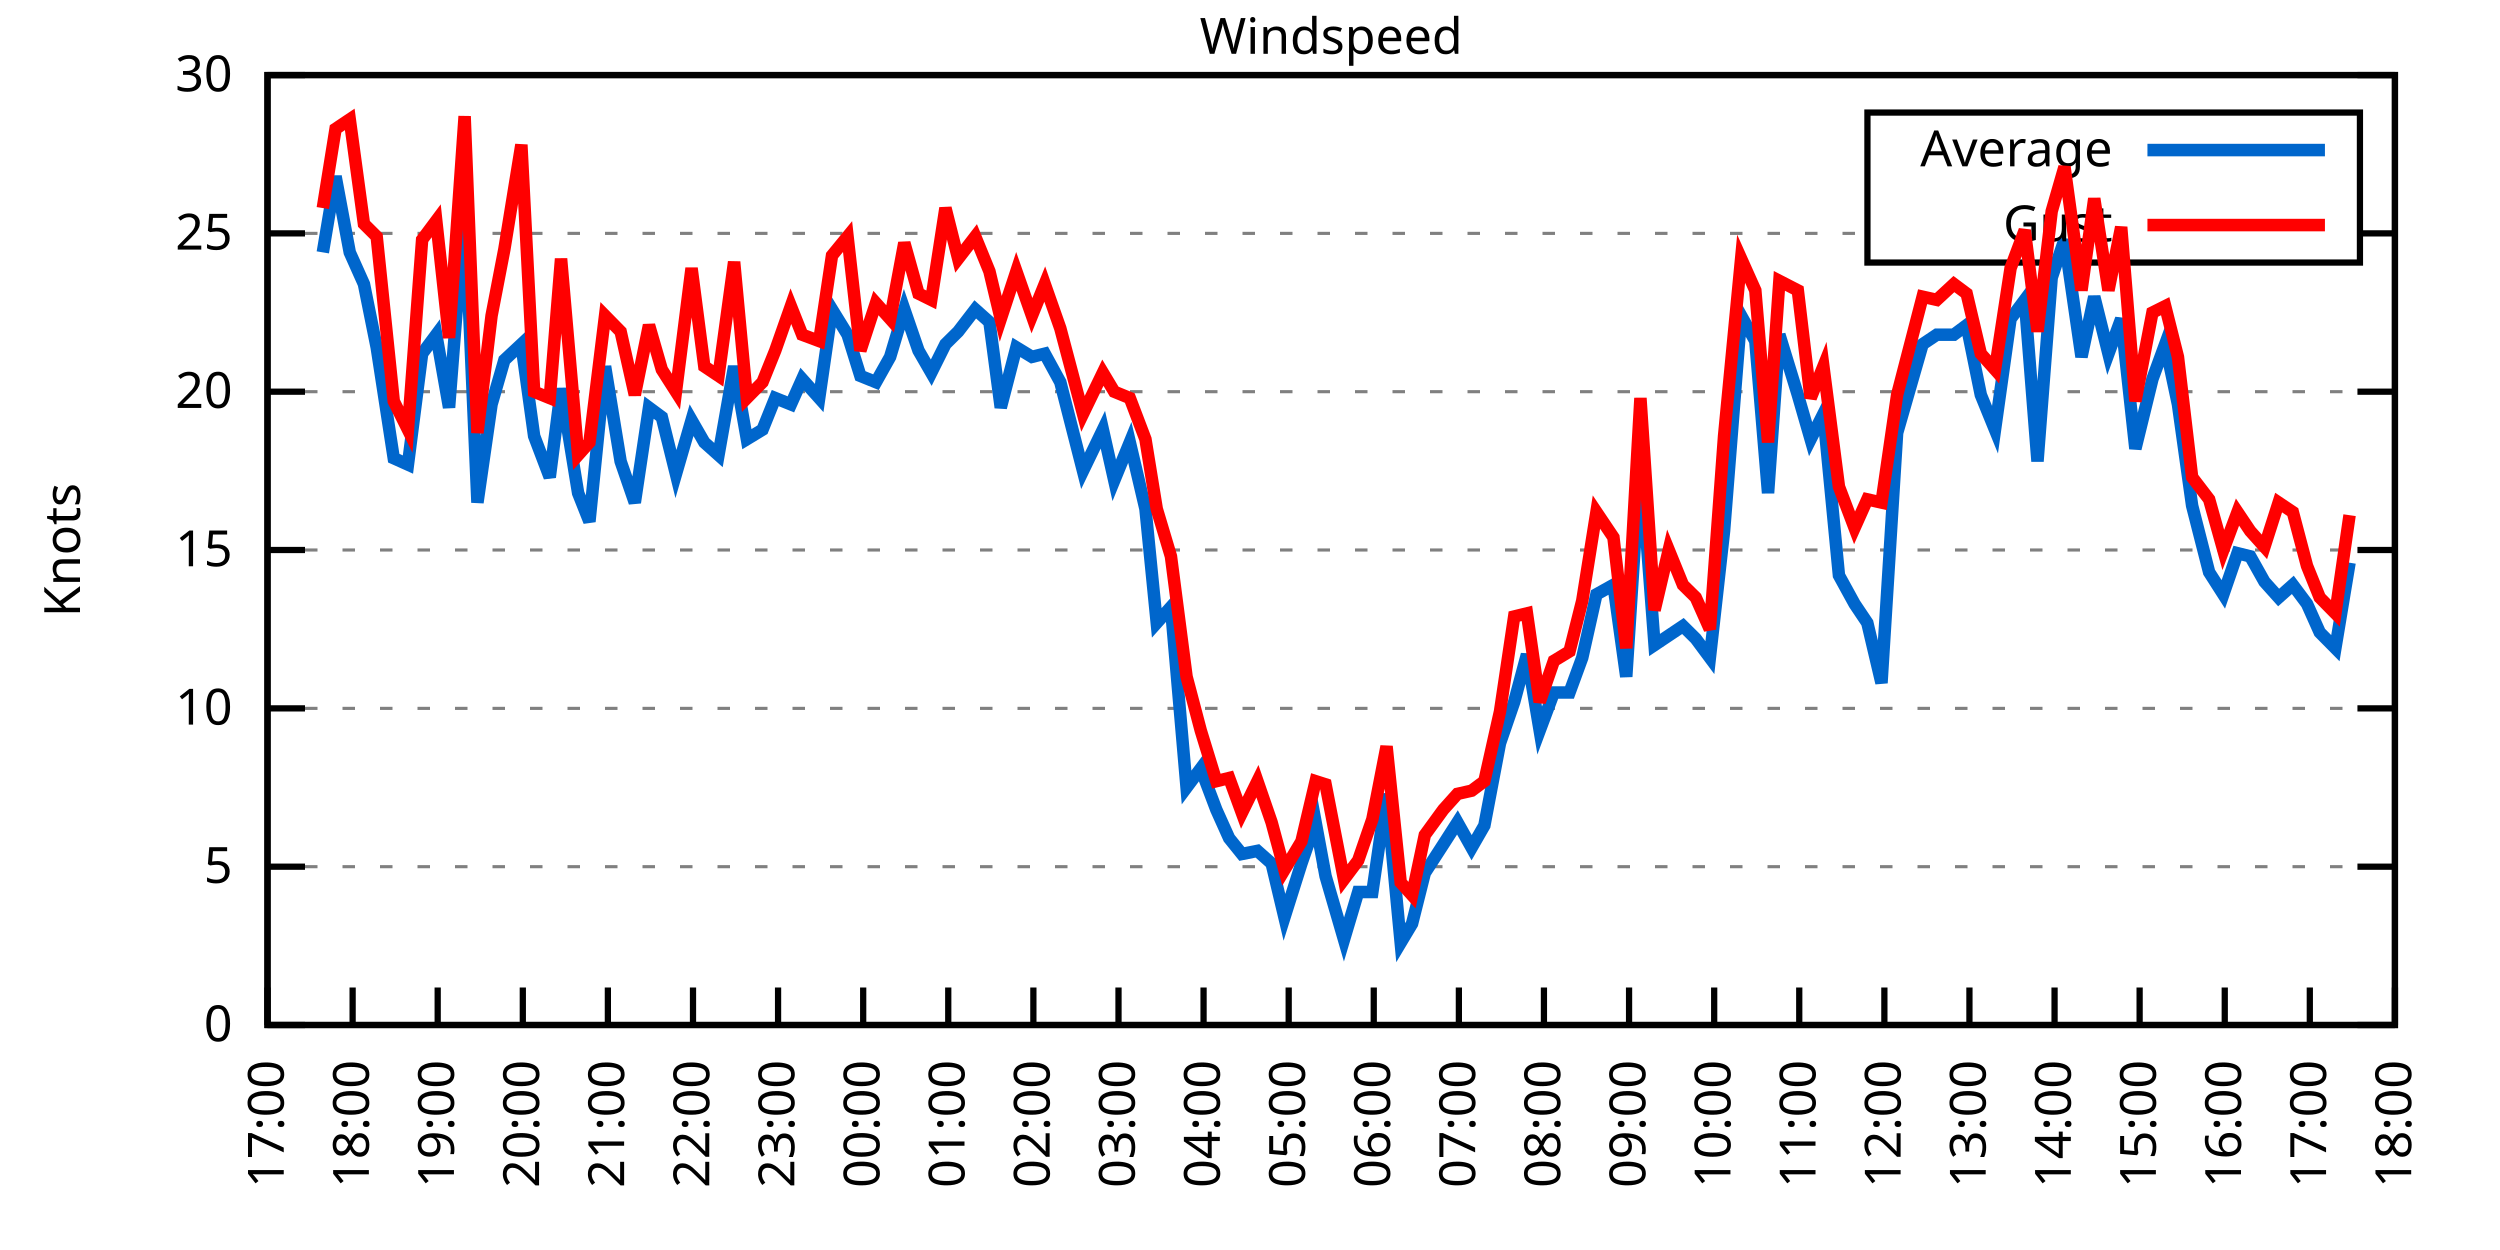
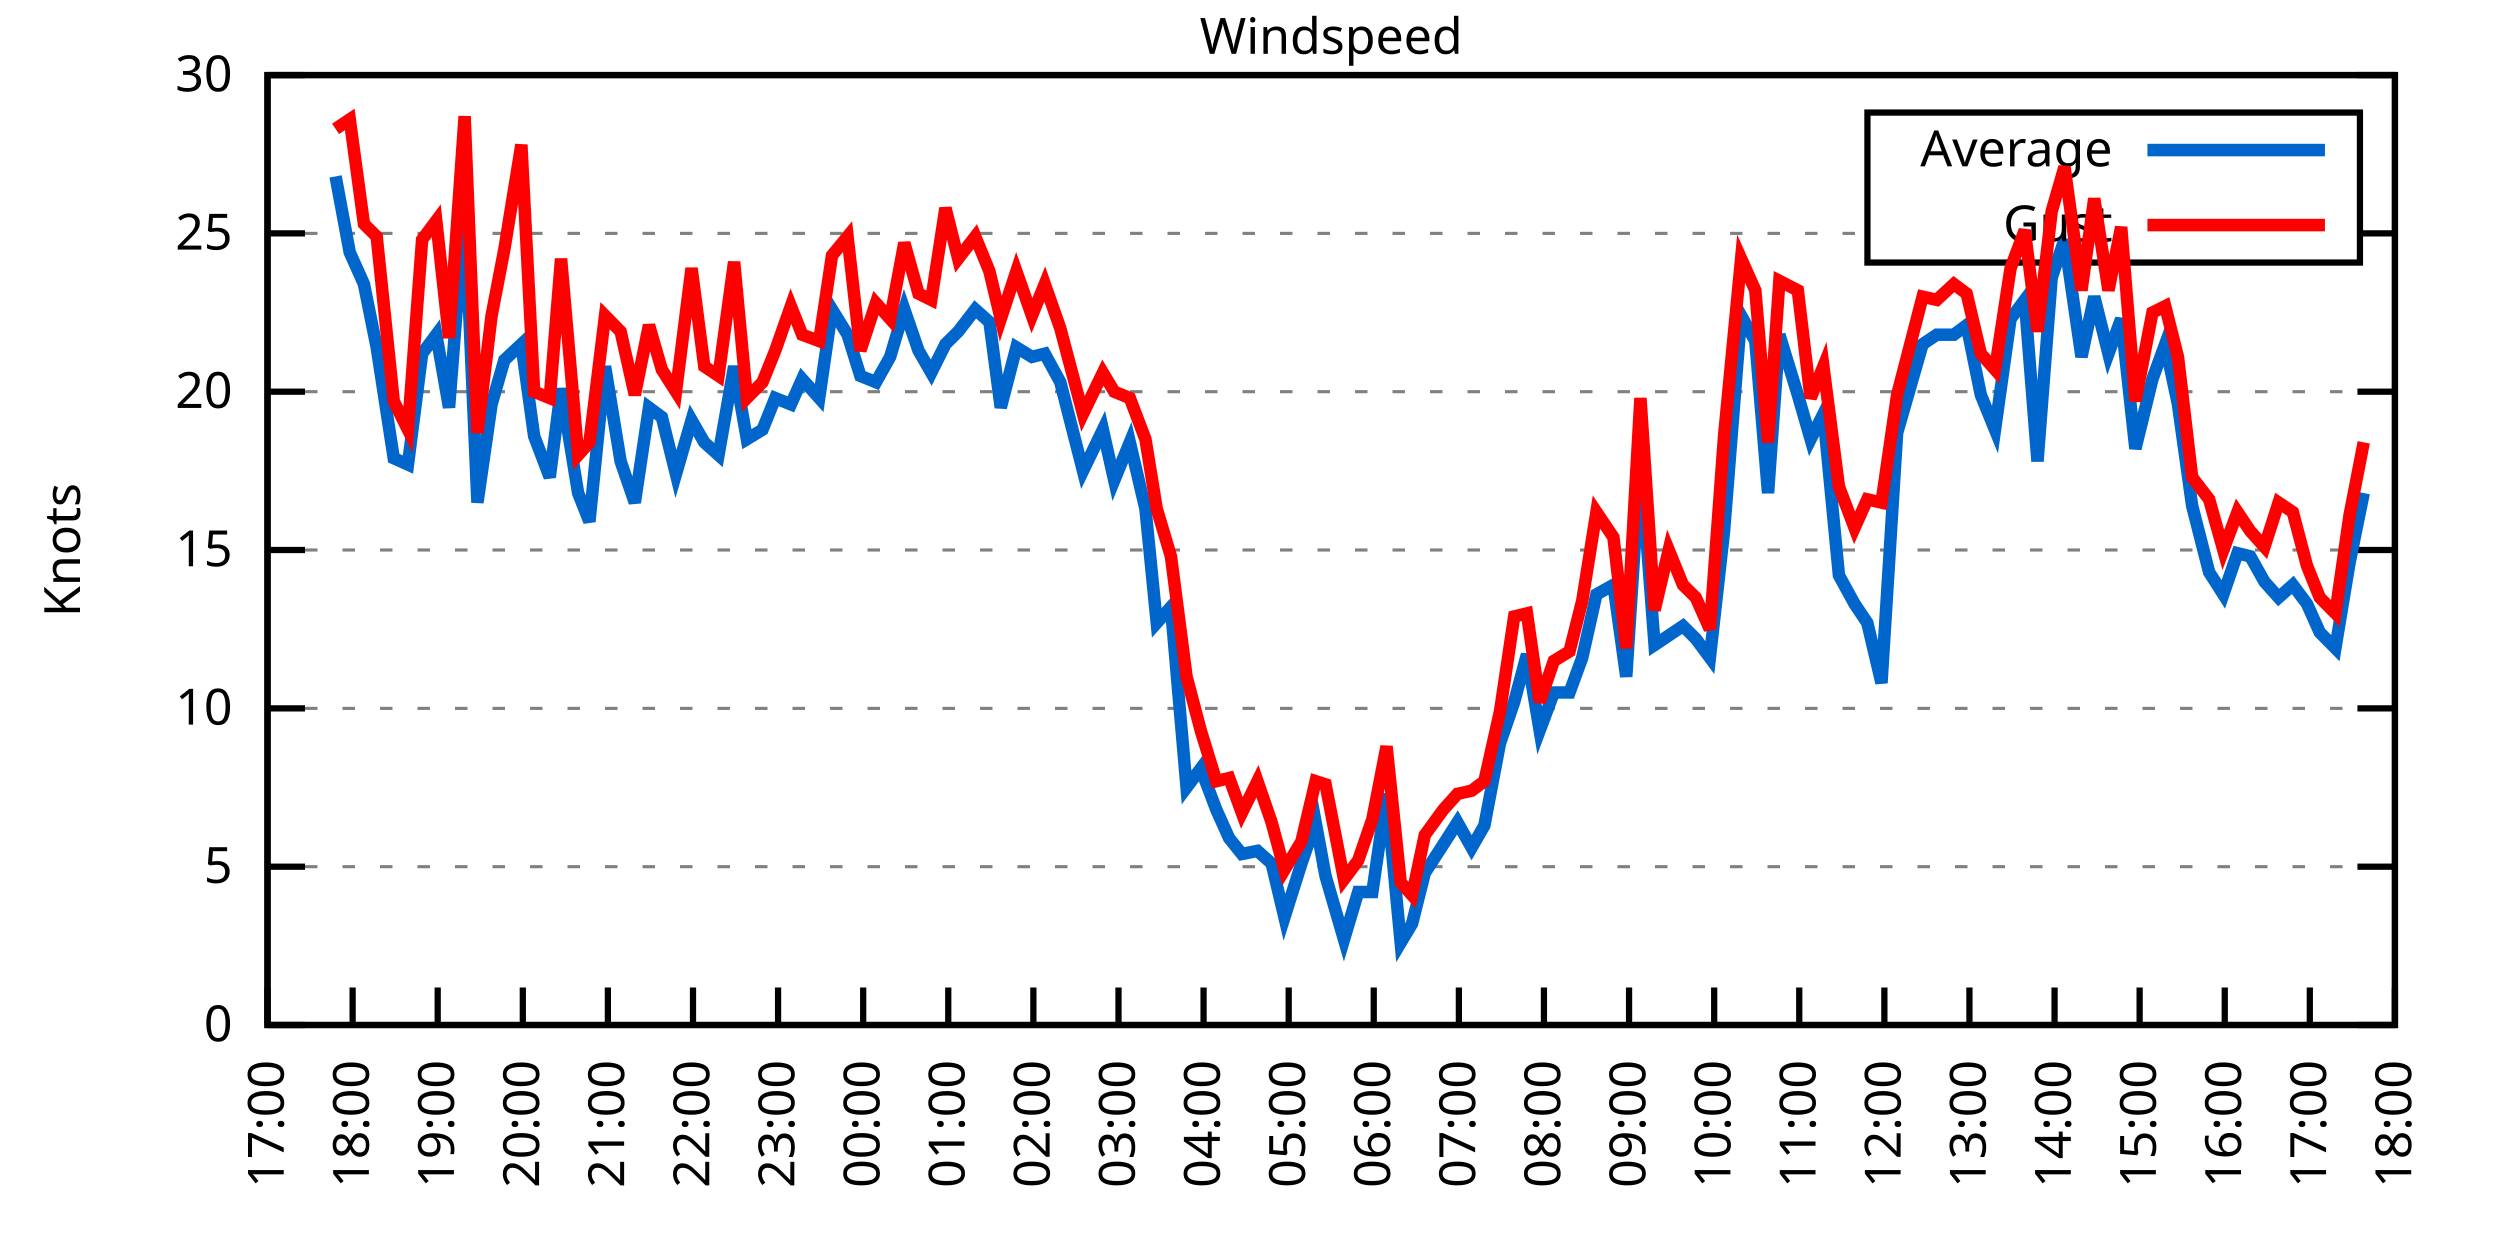
<svg xmlns="http://www.w3.org/2000/svg" xmlns:xlink="http://www.w3.org/1999/xlink" width="400" height="200" viewBox="0 0 400 200">
  <g id="gnuplot_canvas">
    <rect x="0" y="0" width="400" height="200" fill="none" />
    <defs>
      <circle id="gpDot" r="0.5" stroke-width="0.5" stroke="currentColor" />
      <path id="gpPt0" stroke-width="0.333" stroke="currentColor" d="M-1,0 h2 M0,-1 v2" />
      <path id="gpPt1" stroke-width="0.333" stroke="currentColor" d="M-1,-1 L1,1 M1,-1 L-1,1" />
      <path id="gpPt2" stroke-width="0.333" stroke="currentColor" d="M-1,0 L1,0 M0,-1 L0,1 M-1,-1 L1,1 M-1,1 L1,-1" />
      <rect id="gpPt3" stroke-width="0.333" stroke="currentColor" x="-1" y="-1" width="2" height="2" />
      <rect id="gpPt4" stroke-width="0.333" stroke="currentColor" fill="currentColor" x="-1" y="-1" width="2" height="2" />
      <circle id="gpPt5" stroke-width="0.333" stroke="currentColor" cx="0" cy="0" r="1" />
      <use xlink:href="#gpPt5" id="gpPt6" fill="currentColor" stroke="none" />
      <path id="gpPt7" stroke-width="0.333" stroke="currentColor" d="M0,-1.33 L-1.33,0.67 L1.33,0.67 z" />
      <use xlink:href="#gpPt7" id="gpPt8" fill="currentColor" stroke="none" />
      <use xlink:href="#gpPt7" id="gpPt9" stroke="currentColor" transform="rotate(180)" />
      <use xlink:href="#gpPt9" id="gpPt10" fill="currentColor" stroke="none" />
      <use xlink:href="#gpPt3" id="gpPt11" stroke="currentColor" transform="rotate(45)" />
      <use xlink:href="#gpPt11" id="gpPt12" fill="currentColor" stroke="none" />
      <path id="gpPt13" stroke-width="0.333" stroke="currentColor" d="M0,1.330 L1.265,0.411 L0.782,-1.067 L-0.782,-1.076 L-1.265,0.411 z" />
      <use xlink:href="#gpPt13" id="gpPt14" fill="currentColor" stroke="none" />
      <filter id="textbox" filterUnits="objectBoundingBox" x="0" y="0" height="1" width="1">
        <feFlood flood-color="white" flood-opacity="1" result="bgnd" />
        <feComposite in="SourceGraphic" in2="bgnd" operator="atop" />
      </filter>
      <filter id="greybox" filterUnits="objectBoundingBox" x="0" y="0" height="1" width="1">
        <feFlood flood-color="lightgrey" flood-opacity="1" result="grey" />
        <feComposite in="SourceGraphic" in2="grey" operator="atop" />
      </filter>
    </defs>
    <g fill="none" color="white" stroke="currentColor" stroke-width="1.00" stroke-linecap="butt" stroke-linejoin="miter">
</g>
    <g fill="none" color="black" stroke="currentColor" stroke-width="1.00" stroke-linecap="butt" stroke-linejoin="miter">
      <g stroke="none" shape-rendering="crispEdges">
        <polygon fill="rgb(255, 255, 255)" points="42.80,164.00 383.18,164.00 383.18,12.02 42.80,12.02 " />
      </g>
    </g>
    <g fill="none" color="black" stroke="currentColor" stroke-width="1.00" stroke-linecap="butt" stroke-linejoin="miter">
</g>
    <g fill="none" color="black" stroke="black" stroke-width="0.50" stroke-linecap="butt" stroke-linejoin="miter">
</g>
    <g fill="none" color="gray" stroke="currentColor" stroke-width="0.50" stroke-linecap="butt" stroke-linejoin="miter">
      <path stroke="gray" stroke-dasharray="2,4" class="gridline" d="M42.80,164.00 L383.19,164.00  " />
    </g>
    <g fill="none" color="gray" stroke="gray" stroke-width="1.00" stroke-linecap="butt" stroke-linejoin="miter">
</g>
    <g fill="none" color="black" stroke="currentColor" stroke-width="1.00" stroke-linecap="butt" stroke-linejoin="miter">
      <path stroke="black" d="M42.80,164.00 L48.80,164.00 M383.19,164.00 L377.19,164.00  " />
      <g transform="translate(37.20,166.60)" stroke="none" fill="black" font-family="Sans" font-size="8.00" text-anchor="end">
        <text>
          <tspan font-family="Sans"> 0</tspan>
        </text>
      </g>
    </g>
    <g fill="none" color="black" stroke="currentColor" stroke-width="1.00" stroke-linecap="butt" stroke-linejoin="miter">
</g>
    <g fill="none" color="black" stroke="black" stroke-width="0.50" stroke-linecap="butt" stroke-linejoin="miter">
</g>
    <g fill="none" color="gray" stroke="currentColor" stroke-width="0.50" stroke-linecap="butt" stroke-linejoin="miter">
      <path stroke="gray" stroke-dasharray="2,4" class="gridline" d="M42.80,138.67 L383.19,138.67  " />
    </g>
    <g fill="none" color="gray" stroke="gray" stroke-width="1.00" stroke-linecap="butt" stroke-linejoin="miter">
</g>
    <g fill="none" color="black" stroke="currentColor" stroke-width="1.00" stroke-linecap="butt" stroke-linejoin="miter">
      <path stroke="black" d="M42.80,138.67 L48.80,138.67 M383.19,138.67 L377.19,138.67  " />
      <g transform="translate(37.20,141.27)" stroke="none" fill="black" font-family="Sans" font-size="8.00" text-anchor="end">
        <text>
          <tspan font-family="Sans"> 5</tspan>
        </text>
      </g>
    </g>
    <g fill="none" color="black" stroke="currentColor" stroke-width="1.00" stroke-linecap="butt" stroke-linejoin="miter">
</g>
    <g fill="none" color="black" stroke="black" stroke-width="0.50" stroke-linecap="butt" stroke-linejoin="miter">
</g>
    <g fill="none" color="gray" stroke="currentColor" stroke-width="0.50" stroke-linecap="butt" stroke-linejoin="miter">
      <path stroke="gray" stroke-dasharray="2,4" class="gridline" d="M42.80,113.34 L383.19,113.34  " />
    </g>
    <g fill="none" color="gray" stroke="gray" stroke-width="1.00" stroke-linecap="butt" stroke-linejoin="miter">
</g>
    <g fill="none" color="black" stroke="currentColor" stroke-width="1.00" stroke-linecap="butt" stroke-linejoin="miter">
      <path stroke="black" d="M42.80,113.34 L48.80,113.34 M383.19,113.34 L377.19,113.34  " />
      <g transform="translate(37.20,115.94)" stroke="none" fill="black" font-family="Sans" font-size="8.00" text-anchor="end">
        <text>
          <tspan font-family="Sans"> 10</tspan>
        </text>
      </g>
    </g>
    <g fill="none" color="black" stroke="currentColor" stroke-width="1.00" stroke-linecap="butt" stroke-linejoin="miter">
</g>
    <g fill="none" color="black" stroke="black" stroke-width="0.50" stroke-linecap="butt" stroke-linejoin="miter">
</g>
    <g fill="none" color="gray" stroke="currentColor" stroke-width="0.50" stroke-linecap="butt" stroke-linejoin="miter">
      <path stroke="gray" stroke-dasharray="2,4" class="gridline" d="M42.80,88.00 L383.19,88.00  " />
    </g>
    <g fill="none" color="gray" stroke="gray" stroke-width="1.00" stroke-linecap="butt" stroke-linejoin="miter">
</g>
    <g fill="none" color="black" stroke="currentColor" stroke-width="1.00" stroke-linecap="butt" stroke-linejoin="miter">
      <path stroke="black" d="M42.80,88.00 L48.80,88.00 M383.19,88.00 L377.19,88.00  " />
      <g transform="translate(37.20,90.60)" stroke="none" fill="black" font-family="Sans" font-size="8.00" text-anchor="end">
        <text>
          <tspan font-family="Sans"> 15</tspan>
        </text>
      </g>
    </g>
    <g fill="none" color="black" stroke="currentColor" stroke-width="1.00" stroke-linecap="butt" stroke-linejoin="miter">
</g>
    <g fill="none" color="black" stroke="black" stroke-width="0.50" stroke-linecap="butt" stroke-linejoin="miter">
</g>
    <g fill="none" color="gray" stroke="currentColor" stroke-width="0.50" stroke-linecap="butt" stroke-linejoin="miter">
      <path stroke="gray" stroke-dasharray="2,4" class="gridline" d="M42.80,62.67 L383.19,62.67  " />
    </g>
    <g fill="none" color="gray" stroke="gray" stroke-width="1.00" stroke-linecap="butt" stroke-linejoin="miter">
</g>
    <g fill="none" color="black" stroke="currentColor" stroke-width="1.00" stroke-linecap="butt" stroke-linejoin="miter">
      <path stroke="black" d="M42.80,62.67 L48.80,62.67 M383.19,62.67 L377.19,62.67  " />
      <g transform="translate(37.20,65.27)" stroke="none" fill="black" font-family="Sans" font-size="8.00" text-anchor="end">
        <text>
          <tspan font-family="Sans"> 20</tspan>
        </text>
      </g>
    </g>
    <g fill="none" color="black" stroke="currentColor" stroke-width="1.00" stroke-linecap="butt" stroke-linejoin="miter">
</g>
    <g fill="none" color="black" stroke="black" stroke-width="0.50" stroke-linecap="butt" stroke-linejoin="miter">
</g>
    <g fill="none" color="gray" stroke="currentColor" stroke-width="0.50" stroke-linecap="butt" stroke-linejoin="miter">
      <path stroke="gray" stroke-dasharray="2,4" class="gridline" d="M42.80,37.34 L298.79,37.34 M377.59,37.34 L383.19,37.34  " />
    </g>
    <g fill="none" color="gray" stroke="gray" stroke-width="1.00" stroke-linecap="butt" stroke-linejoin="miter">
</g>
    <g fill="none" color="black" stroke="currentColor" stroke-width="1.00" stroke-linecap="butt" stroke-linejoin="miter">
      <path stroke="black" d="M42.80,37.34 L48.80,37.34 M383.19,37.34 L377.19,37.34  " />
      <g transform="translate(37.20,39.94)" stroke="none" fill="black" font-family="Sans" font-size="8.00" text-anchor="end">
        <text>
          <tspan font-family="Sans"> 25</tspan>
        </text>
      </g>
    </g>
    <g fill="none" color="black" stroke="currentColor" stroke-width="1.00" stroke-linecap="butt" stroke-linejoin="miter">
</g>
    <g fill="none" color="black" stroke="black" stroke-width="0.50" stroke-linecap="butt" stroke-linejoin="miter">
</g>
    <g fill="none" color="gray" stroke="currentColor" stroke-width="0.50" stroke-linecap="butt" stroke-linejoin="miter">
      <path stroke="gray" stroke-dasharray="2,4" class="gridline" d="M42.80,12.01 L383.19,12.01  " />
    </g>
    <g fill="none" color="gray" stroke="gray" stroke-width="1.00" stroke-linecap="butt" stroke-linejoin="miter">
</g>
    <g fill="none" color="black" stroke="currentColor" stroke-width="1.00" stroke-linecap="butt" stroke-linejoin="miter">
      <path stroke="black" d="M42.80,12.01 L48.80,12.01 M383.19,12.01 L377.19,12.01  " />
      <g transform="translate(37.20,14.61)" stroke="none" fill="black" font-family="Sans" font-size="8.00" text-anchor="end">
        <text>
          <tspan font-family="Sans"> 30</tspan>
        </text>
      </g>
    </g>
    <g fill="none" color="black" stroke="currentColor" stroke-width="1.00" stroke-linecap="butt" stroke-linejoin="miter">
      <path stroke="black" d="M42.80,164.00 L42.80,158.00  " />
      <g transform="translate(45.40,169.60) rotate(270.00)" stroke="none" fill="black" font-family="Sans" font-size="8.00" text-anchor="end">
        <text>
          <tspan font-family="Sans">17:00</tspan>
        </text>
      </g>
    </g>
    <g fill="none" color="black" stroke="currentColor" stroke-width="1.00" stroke-linecap="butt" stroke-linejoin="miter">
      <path stroke="black" d="M56.42,164.00 L56.42,158.00  " />
      <g transform="translate(59.02,169.60) rotate(270.00)" stroke="none" fill="black" font-family="Sans" font-size="8.00" text-anchor="end">
        <text>
          <tspan font-family="Sans">18:00</tspan>
        </text>
      </g>
    </g>
    <g fill="none" color="black" stroke="currentColor" stroke-width="1.00" stroke-linecap="butt" stroke-linejoin="miter">
      <path stroke="black" d="M70.03,164.00 L70.03,158.00  " />
      <g transform="translate(72.63,169.60) rotate(270.00)" stroke="none" fill="black" font-family="Sans" font-size="8.00" text-anchor="end">
        <text>
          <tspan font-family="Sans">19:00</tspan>
        </text>
      </g>
    </g>
    <g fill="none" color="black" stroke="currentColor" stroke-width="1.00" stroke-linecap="butt" stroke-linejoin="miter">
      <path stroke="black" d="M83.65,164.00 L83.65,158.00  " />
      <g transform="translate(86.25,169.60) rotate(270.00)" stroke="none" fill="black" font-family="Sans" font-size="8.00" text-anchor="end">
        <text>
          <tspan font-family="Sans">20:00</tspan>
        </text>
      </g>
    </g>
    <g fill="none" color="black" stroke="currentColor" stroke-width="1.00" stroke-linecap="butt" stroke-linejoin="miter">
      <path stroke="black" d="M97.26,164.00 L97.26,158.00  " />
      <g transform="translate(99.86,169.60) rotate(270.00)" stroke="none" fill="black" font-family="Sans" font-size="8.00" text-anchor="end">
        <text>
          <tspan font-family="Sans">21:00</tspan>
        </text>
      </g>
    </g>
    <g fill="none" color="black" stroke="currentColor" stroke-width="1.00" stroke-linecap="butt" stroke-linejoin="miter">
      <path stroke="black" d="M110.88,164.00 L110.88,158.00  " />
      <g transform="translate(113.48,169.60) rotate(270.00)" stroke="none" fill="black" font-family="Sans" font-size="8.00" text-anchor="end">
        <text>
          <tspan font-family="Sans">22:00</tspan>
        </text>
      </g>
    </g>
    <g fill="none" color="black" stroke="currentColor" stroke-width="1.00" stroke-linecap="butt" stroke-linejoin="miter">
      <path stroke="black" d="M124.49,164.00 L124.49,158.00  " />
      <g transform="translate(127.09,169.60) rotate(270.00)" stroke="none" fill="black" font-family="Sans" font-size="8.00" text-anchor="end">
        <text>
          <tspan font-family="Sans">23:00</tspan>
        </text>
      </g>
    </g>
    <g fill="none" color="black" stroke="currentColor" stroke-width="1.00" stroke-linecap="butt" stroke-linejoin="miter">
      <path stroke="black" d="M138.11,164.00 L138.11,158.00  " />
      <g transform="translate(140.71,169.60) rotate(270.00)" stroke="none" fill="black" font-family="Sans" font-size="8.00" text-anchor="end">
        <text>
          <tspan font-family="Sans">00:00</tspan>
        </text>
      </g>
    </g>
    <g fill="none" color="black" stroke="currentColor" stroke-width="1.00" stroke-linecap="butt" stroke-linejoin="miter">
      <path stroke="black" d="M151.72,164.00 L151.72,158.00  " />
      <g transform="translate(154.32,169.60) rotate(270.00)" stroke="none" fill="black" font-family="Sans" font-size="8.00" text-anchor="end">
        <text>
          <tspan font-family="Sans">01:00</tspan>
        </text>
      </g>
    </g>
    <g fill="none" color="black" stroke="currentColor" stroke-width="1.00" stroke-linecap="butt" stroke-linejoin="miter">
      <path stroke="black" d="M165.34,164.00 L165.34,158.00  " />
      <g transform="translate(167.94,169.60) rotate(270.00)" stroke="none" fill="black" font-family="Sans" font-size="8.00" text-anchor="end">
        <text>
          <tspan font-family="Sans">02:00</tspan>
        </text>
      </g>
    </g>
    <g fill="none" color="black" stroke="currentColor" stroke-width="1.00" stroke-linecap="butt" stroke-linejoin="miter">
      <path stroke="black" d="M178.96,164.00 L178.96,158.00  " />
      <g transform="translate(181.56,169.60) rotate(270.00)" stroke="none" fill="black" font-family="Sans" font-size="8.00" text-anchor="end">
        <text>
          <tspan font-family="Sans">03:00</tspan>
        </text>
      </g>
    </g>
    <g fill="none" color="black" stroke="currentColor" stroke-width="1.00" stroke-linecap="butt" stroke-linejoin="miter">
      <path stroke="black" d="M192.57,164.00 L192.57,158.00  " />
      <g transform="translate(195.17,169.60) rotate(270.00)" stroke="none" fill="black" font-family="Sans" font-size="8.00" text-anchor="end">
        <text>
          <tspan font-family="Sans">04:00</tspan>
        </text>
      </g>
    </g>
    <g fill="none" color="black" stroke="currentColor" stroke-width="1.00" stroke-linecap="butt" stroke-linejoin="miter">
      <path stroke="black" d="M206.19,164.00 L206.19,158.00  " />
      <g transform="translate(208.79,169.60) rotate(270.00)" stroke="none" fill="black" font-family="Sans" font-size="8.00" text-anchor="end">
        <text>
          <tspan font-family="Sans">05:00</tspan>
        </text>
      </g>
    </g>
    <g fill="none" color="black" stroke="currentColor" stroke-width="1.00" stroke-linecap="butt" stroke-linejoin="miter">
      <path stroke="black" d="M219.80,164.00 L219.80,158.00  " />
      <g transform="translate(222.40,169.60) rotate(270.00)" stroke="none" fill="black" font-family="Sans" font-size="8.00" text-anchor="end">
        <text>
          <tspan font-family="Sans">06:00</tspan>
        </text>
      </g>
    </g>
    <g fill="none" color="black" stroke="currentColor" stroke-width="1.00" stroke-linecap="butt" stroke-linejoin="miter">
      <path stroke="black" d="M233.42,164.00 L233.42,158.00  " />
      <g transform="translate(236.02,169.60) rotate(270.00)" stroke="none" fill="black" font-family="Sans" font-size="8.00" text-anchor="end">
        <text>
          <tspan font-family="Sans">07:00</tspan>
        </text>
      </g>
    </g>
    <g fill="none" color="black" stroke="currentColor" stroke-width="1.00" stroke-linecap="butt" stroke-linejoin="miter">
      <path stroke="black" d="M247.03,164.00 L247.03,158.00  " />
      <g transform="translate(249.63,169.60) rotate(270.00)" stroke="none" fill="black" font-family="Sans" font-size="8.00" text-anchor="end">
        <text>
          <tspan font-family="Sans">08:00</tspan>
        </text>
      </g>
    </g>
    <g fill="none" color="black" stroke="currentColor" stroke-width="1.00" stroke-linecap="butt" stroke-linejoin="miter">
      <path stroke="black" d="M260.65,164.00 L260.65,158.00  " />
      <g transform="translate(263.25,169.60) rotate(270.00)" stroke="none" fill="black" font-family="Sans" font-size="8.00" text-anchor="end">
        <text>
          <tspan font-family="Sans">09:00</tspan>
        </text>
      </g>
    </g>
    <g fill="none" color="black" stroke="currentColor" stroke-width="1.00" stroke-linecap="butt" stroke-linejoin="miter">
      <path stroke="black" d="M274.27,164.00 L274.27,158.00  " />
      <g transform="translate(276.87,169.60) rotate(270.00)" stroke="none" fill="black" font-family="Sans" font-size="8.00" text-anchor="end">
        <text>
          <tspan font-family="Sans">10:00</tspan>
        </text>
      </g>
    </g>
    <g fill="none" color="black" stroke="currentColor" stroke-width="1.00" stroke-linecap="butt" stroke-linejoin="miter">
      <path stroke="black" d="M287.88,164.00 L287.88,158.00  " />
      <g transform="translate(290.48,169.60) rotate(270.00)" stroke="none" fill="black" font-family="Sans" font-size="8.00" text-anchor="end">
        <text>
          <tspan font-family="Sans">11:00</tspan>
        </text>
      </g>
    </g>
    <g fill="none" color="black" stroke="currentColor" stroke-width="1.00" stroke-linecap="butt" stroke-linejoin="miter">
      <path stroke="black" d="M301.50,164.00 L301.50,158.00  " />
      <g transform="translate(304.10,169.60) rotate(270.00)" stroke="none" fill="black" font-family="Sans" font-size="8.00" text-anchor="end">
        <text>
          <tspan font-family="Sans">12:00</tspan>
        </text>
      </g>
    </g>
    <g fill="none" color="black" stroke="currentColor" stroke-width="1.00" stroke-linecap="butt" stroke-linejoin="miter">
      <path stroke="black" d="M315.11,164.00 L315.11,158.00  " />
      <g transform="translate(317.71,169.60) rotate(270.00)" stroke="none" fill="black" font-family="Sans" font-size="8.00" text-anchor="end">
        <text>
          <tspan font-family="Sans">13:00</tspan>
        </text>
      </g>
    </g>
    <g fill="none" color="black" stroke="currentColor" stroke-width="1.00" stroke-linecap="butt" stroke-linejoin="miter">
      <path stroke="black" d="M328.73,164.00 L328.73,158.00  " />
      <g transform="translate(331.33,169.60) rotate(270.00)" stroke="none" fill="black" font-family="Sans" font-size="8.00" text-anchor="end">
        <text>
          <tspan font-family="Sans">14:00</tspan>
        </text>
      </g>
    </g>
    <g fill="none" color="black" stroke="currentColor" stroke-width="1.00" stroke-linecap="butt" stroke-linejoin="miter">
      <path stroke="black" d="M342.34,164.00 L342.34,158.00  " />
      <g transform="translate(344.94,169.60) rotate(270.00)" stroke="none" fill="black" font-family="Sans" font-size="8.00" text-anchor="end">
        <text>
          <tspan font-family="Sans">15:00</tspan>
        </text>
      </g>
    </g>
    <g fill="none" color="black" stroke="currentColor" stroke-width="1.00" stroke-linecap="butt" stroke-linejoin="miter">
      <path stroke="black" d="M355.96,164.00 L355.96,158.00  " />
      <g transform="translate(358.56,169.60) rotate(270.00)" stroke="none" fill="black" font-family="Sans" font-size="8.00" text-anchor="end">
        <text>
          <tspan font-family="Sans">16:00</tspan>
        </text>
      </g>
    </g>
    <g fill="none" color="black" stroke="currentColor" stroke-width="1.00" stroke-linecap="butt" stroke-linejoin="miter">
      <path stroke="black" d="M369.57,164.00 L369.57,158.00  " />
      <g transform="translate(372.17,169.60) rotate(270.00)" stroke="none" fill="black" font-family="Sans" font-size="8.00" text-anchor="end">
        <text>
          <tspan font-family="Sans">17:00</tspan>
        </text>
      </g>
    </g>
    <g fill="none" color="black" stroke="currentColor" stroke-width="1.00" stroke-linecap="butt" stroke-linejoin="miter">
      <path stroke="black" d="M383.19,164.00 L383.19,158.00  " />
      <g transform="translate(385.79,169.60) rotate(270.00)" stroke="none" fill="black" font-family="Sans" font-size="8.00" text-anchor="end">
        <text>
          <tspan font-family="Sans">18:00</tspan>
        </text>
      </g>
    </g>
    <g fill="none" color="black" stroke="currentColor" stroke-width="1.00" stroke-linecap="butt" stroke-linejoin="miter">
</g>
    <g fill="none" color="black" stroke="currentColor" stroke-width="1.00" stroke-linecap="butt" stroke-linejoin="miter">
      <path stroke="black" d="M42.80,12.01 L42.80,164.00 L383.19,164.00 L383.19,12.01 L42.80,12.01 Z  " />
    </g>
    <g fill="none" color="black" stroke="currentColor" stroke-width="1.00" stroke-linecap="butt" stroke-linejoin="miter">
</g>
    <g fill="none" color="black" stroke="currentColor" stroke-width="1.00" stroke-linecap="butt" stroke-linejoin="miter">
      <path stroke="black" d="M298.79,42.01 L298.79,18.01 L377.59,18.01 L377.59,42.01 L298.79,42.01 Z  " />
    </g>
    <g id="Windspeed_plot_1">
      <g fill="none" color="white" stroke="black" stroke-width="2.00" stroke-linecap="butt" stroke-linejoin="miter">
</g>
      <g fill="none" color="black" stroke="currentColor" stroke-width="2.00" stroke-linecap="butt" stroke-linejoin="miter">
        <g transform="translate(337.99,26.61)" stroke="none" fill="black" font-family="Sans" font-size="8.00" text-anchor="end">
          <text>
            <tspan font-family="Sans">Average</tspan>
          </text>
        </g>
      </g>
      <g fill="none" color="black" stroke="currentColor" stroke-width="2.00" stroke-linecap="butt" stroke-linejoin="miter">
-         <path stroke="rgb(  0, 102, 204)" d="M343.59,24.01 L371.99,24.01 M51.65,40.38 L53.69,28.22 L55.96,40.38 L58.23,45.45 L60.27,55.58 L63.00,73.31   L65.27,74.33 L67.54,56.59 L69.80,53.55 L71.85,65.21 L74.34,33.29 L76.39,80.41 L78.65,64.70 L80.70,57.61   L83.42,55.07 L85.46,69.77 L87.96,76.35 L89.77,62.17 L92.50,78.89 L94.31,83.45 L96.81,58.62 L99.30,73.82   L101.57,80.41 L103.84,65.21 L105.89,66.73 L108.15,75.85 L110.65,67.23 L112.69,70.78 L114.96,72.81 L117.46,58.62   L119.50,70.27 L122.00,68.75 L124.04,63.69 L126.54,64.70 L128.35,60.65 L131.07,63.69 L133.12,49.50 L135.61,53.55   L137.66,60.14 L140.15,61.15 L142.42,57.10 L144.69,49.50 L146.96,56.09 L149.00,59.63 L151.27,55.07 L153.31,53.05   L156.04,49.50 L158.31,51.53 L160.12,65.21 L162.62,55.58 L165.11,57.10 L167.16,56.59 L169.65,61.15 L173.28,75.34   L176.46,68.75 L178.28,76.86 L180.77,70.78 L183.27,81.42 L185.08,99.66 L187.35,97.12 L189.85,126.00 L192.12,122.96   L194.61,129.55 L196.66,134.11 L198.70,136.64 L201.19,136.14 L203.46,138.16 L205.51,146.77 L208.23,138.16 L210.50,131.58   L212.09,140.19 L215.04,150.32 L217.31,142.72 L219.58,142.72 L221.85,127.02 L224.11,150.83 L225.93,147.79 L227.97,139.68   L230.92,135.12 L233.19,131.58 L235.46,135.63 L237.50,132.08 L240.00,118.91 L242.27,112.32 L244.31,104.72 L246.35,116.88   L248.62,110.80 L251.12,110.80 L253.16,105.23 L255.43,95.10 L258.15,93.58 L260.20,108.27 L262.47,73.31 L264.73,103.20   L267.00,101.68 L269.27,100.16 L271.32,102.19 L273.58,105.23 L275.85,84.97 L278.58,50.51 L280.85,54.57 L282.89,78.89   L284.70,53.55 L287.65,63.18 L289.70,70.27 L291.74,66.22 L294.23,92.06 L296.73,96.62 L298.77,99.66 L301.04,109.28   L303.54,69.26 L307.62,55.07 L309.89,53.55 L312.62,53.55 L314.66,52.03 L316.93,63.18 L319.20,68.75 L321.69,51.02   L323.96,47.98 L326.00,73.82 L328.27,44.43 L330.32,38.35 L333.04,57.10 L335.08,47.47 L337.35,56.59 L339.39,51.02   L341.66,71.79 L344.39,60.65 L346.43,55.07 L348.47,64.70 L350.74,80.91 L353.46,91.55 L355.73,95.10 L358.00,88.51   L360.04,89.02 L362.31,93.07 L364.58,95.60 L366.85,93.58 L369.12,96.62 L371.16,101.18 L373.66,103.71 L375.93,90.03    " />
+         <path stroke="rgb(  0, 102, 204)" d="M343.59,24.01 L371.99,24.01 M53.69,28.22 L55.96,40.38 L58.23,45.45 L60.27,55.58 L63.00,73.31 L65.27,74.33   L67.54,56.59 L69.80,53.55 L71.85,65.21 L74.34,33.29 L76.39,80.41 L78.65,64.70 L80.70,57.61 L83.42,55.07   L85.46,69.77 L87.96,76.35 L89.77,62.17 L92.50,78.89 L94.31,83.45 L96.81,58.62 L99.30,73.82 L101.57,80.41   L103.84,65.21 L105.89,66.73 L108.15,75.85 L110.65,67.23 L112.69,70.78 L114.96,72.81 L117.46,58.62 L119.50,70.27   L122.00,68.75 L124.04,63.69 L126.54,64.70 L128.35,60.65 L131.07,63.69 L133.12,49.50 L135.61,53.55 L137.66,60.14   L140.15,61.15 L142.42,57.10 L144.69,49.50 L146.96,56.09 L149.00,59.63 L151.27,55.07 L153.31,53.05 L156.04,49.50   L158.31,51.53 L160.12,65.21 L162.62,55.58 L165.11,57.10 L167.16,56.59 L169.65,61.15 L173.28,75.34 L176.46,68.75   L178.28,76.86 L180.77,70.78 L183.27,81.42 L185.08,99.66 L187.35,97.12 L189.85,126.00 L192.12,122.96 L194.61,129.55   L196.66,134.11 L198.70,136.64 L201.19,136.14 L203.46,138.16 L205.51,146.77 L208.23,138.16 L210.50,131.58 L212.09,140.19   L215.04,150.32 L217.31,142.72 L219.58,142.72 L221.85,127.02 L224.11,150.83 L225.93,147.79 L227.97,139.68 L230.92,135.12   L233.19,131.58 L235.46,135.63 L237.50,132.08 L240.00,118.91 L242.27,112.32 L244.31,104.72 L246.35,116.88 L248.62,110.80   L251.12,110.80 L253.16,105.23 L255.43,95.10 L258.15,93.58 L260.20,108.27 L262.47,73.31 L264.73,103.20 L267.00,101.68   L269.27,100.16 L271.32,102.19 L273.58,105.23 L275.85,84.97 L278.58,50.51 L280.85,54.57 L282.89,78.89 L284.70,53.55   L287.65,63.18 L289.70,70.27 L291.74,66.22 L294.23,92.06 L296.73,96.62 L298.77,99.66 L301.04,109.28 L303.54,69.26   L307.62,55.07 L309.89,53.55 L312.62,53.55 L314.66,52.03 L316.93,63.18 L319.20,68.75 L321.69,51.02 L323.96,47.98   L326.00,73.82 L328.27,44.43 L330.32,38.35 L333.04,57.10 L335.08,47.47 L337.35,56.59 L339.39,51.02 L341.66,71.79   L344.39,60.65 L346.43,55.07 L348.47,64.70 L350.74,80.91 L353.46,91.55 L355.73,95.10 L358.00,88.51 L360.04,89.02   L362.31,93.07 L364.58,95.60 L366.85,93.58 L369.12,96.62 L371.16,101.18 L373.66,103.71 L375.93,90.03 L378.20,78.89    " />
      </g>
    </g>
    <g id="Windspeed_plot_2">
      <g fill="none" color="black" stroke="currentColor" stroke-width="2.00" stroke-linecap="butt" stroke-linejoin="miter">
        <g transform="translate(337.99,38.61)" stroke="none" fill="black" font-family="Sans" font-size="8.00" text-anchor="end">
          <text>
            <tspan font-family="Sans">Gust</tspan>
          </text>
        </g>
      </g>
      <g fill="none" color="black" stroke="currentColor" stroke-width="2.00" stroke-linecap="butt" stroke-linejoin="miter">
-         <path stroke="rgb(255,   0,   0)" d="M343.59,36.01 L371.99,36.01 M51.65,33.29 L53.69,20.62 L55.96,19.10 L58.23,35.82 L60.27,37.85 L63.00,64.19   L65.27,68.75 L67.54,38.35 L69.80,35.32 L71.85,54.06 L74.34,18.60 L76.39,69.26 L78.65,50.51 L80.70,39.87   L83.42,23.16 L85.46,62.67 L87.96,63.69 L89.77,41.39 L92.50,72.81 L94.31,70.78 L96.81,50.51 L99.30,53.05   L101.57,63.18 L103.84,52.03 L105.89,59.13 L108.15,62.67 L110.65,42.91 L112.69,58.62 L114.96,60.14 L117.46,41.90   L119.50,63.69 L122.00,61.15 L124.04,56.09 L126.54,48.99 L128.35,53.55 L131.07,54.57 L133.12,40.89 L135.61,37.85   L137.66,56.09 L140.15,48.49 L142.42,51.02 L144.69,38.86 L146.96,46.97 L149.00,47.98 L151.27,33.29 L153.31,41.39   L156.04,37.85 L158.31,43.42 L160.12,51.02 L162.62,43.42 L165.11,50.51 L167.16,45.45 L169.65,52.54 L173.28,66.22   L176.46,59.63 L178.28,62.67 L180.77,63.69 L183.27,70.27 L185.08,81.42 L187.35,89.02 L189.85,108.27 L192.12,116.88   L194.61,124.99 L196.66,124.48 L198.70,130.06 L201.19,124.99 L203.46,131.58 L205.51,139.17 L208.23,134.62 L210.50,124.99   L212.09,125.50 L215.04,140.69 L217.31,137.66 L219.58,131.07 L221.85,119.42 L224.11,141.20 L225.93,143.23 L227.97,133.60   L230.92,129.55 L233.19,127.02 L235.46,126.51 L237.50,124.99 L240.00,113.84 L242.27,98.64 L244.31,98.14 L246.35,112.32   L248.62,105.74 L251.12,104.22 L253.16,96.11 L255.43,81.93 L258.15,85.98 L260.20,103.71 L262.47,63.69 L264.73,97.63   L267.00,88.00 L269.27,93.58 L271.32,95.60 L273.58,100.67 L275.85,69.77 L278.58,41.39 L280.85,46.46 L282.89,70.78   L284.70,44.94 L287.65,46.46 L289.70,63.69 L291.74,58.62 L294.23,77.87 L296.73,84.46 L298.77,79.90 L301.04,80.41   L303.54,63.18 L307.62,47.47 L309.89,47.98 L312.62,45.45 L314.66,46.97 L316.93,56.59 L319.20,59.13 L321.69,42.91   L323.96,36.84 L326.00,53.05 L328.27,33.80 L330.32,26.70 L333.04,46.46 L335.08,31.77 L337.35,46.46 L339.39,36.33   L341.66,64.19 L344.39,50.01 L346.43,48.99 L348.47,57.10 L350.74,76.35 L353.46,79.90 L355.73,88.00 L358.00,81.93   L360.04,84.97 L362.31,87.50 L364.58,80.41 L366.85,81.93 L369.12,90.54 L371.16,95.60 L373.66,98.14 L375.93,82.43    " />
+         <path stroke="rgb(255,   0,   0)" d="M343.59,36.01 L371.99,36.01 M53.69,20.62 L55.96,19.10 L58.23,35.82 L60.27,37.85 L63.00,64.19 L65.27,68.75   L67.54,38.35 L69.80,35.32 L71.85,54.06 L74.34,18.60 L76.39,69.26 L78.65,50.51 L80.70,39.87 L83.42,23.16   L85.46,62.67 L87.96,63.69 L89.77,41.39 L92.50,72.81 L94.31,70.78 L96.81,50.51 L99.30,53.05 L101.57,63.18   L103.84,52.03 L105.89,59.13 L108.15,62.67 L110.65,42.91 L112.69,58.62 L114.96,60.14 L117.46,41.90 L119.50,63.69   L122.00,61.15 L124.04,56.09 L126.54,48.99 L128.35,53.55 L131.07,54.57 L133.12,40.89 L135.61,37.85 L137.66,56.09   L140.15,48.49 L142.42,51.02 L144.69,38.86 L146.96,46.97 L149.00,47.98 L151.27,33.29 L153.31,41.39 L156.04,37.85   L158.31,43.42 L160.12,51.02 L162.62,43.42 L165.11,50.51 L167.16,45.45 L169.65,52.54 L173.28,66.22 L176.46,59.63   L178.28,62.67 L180.77,63.69 L183.27,70.27 L185.08,81.42 L187.35,89.02 L189.85,108.27 L192.12,116.88 L194.61,124.99   L196.66,124.48 L198.70,130.06 L201.19,124.99 L203.46,131.58 L205.51,139.17 L208.23,134.62 L210.50,124.99 L212.09,125.50   L215.04,140.69 L217.31,137.66 L219.58,131.07 L221.85,119.42 L224.11,141.20 L225.93,143.23 L227.97,133.60 L230.92,129.55   L233.19,127.02 L235.46,126.51 L237.50,124.99 L240.00,113.84 L242.27,98.64 L244.31,98.14 L246.35,112.32 L248.62,105.74   L251.12,104.22 L253.16,96.11 L255.43,81.93 L258.15,85.98 L260.20,103.71 L262.47,63.69 L264.73,97.63 L267.00,88.00   L269.27,93.58 L271.32,95.60 L273.58,100.67 L275.85,69.77 L278.58,41.39 L280.85,46.46 L282.89,70.78 L284.70,44.94   L287.65,46.46 L289.70,63.69 L291.74,58.62 L294.23,77.87 L296.73,84.46 L298.77,79.90 L301.04,80.41 L303.54,63.18   L307.62,47.47 L309.89,47.98 L312.62,45.45 L314.66,46.97 L316.93,56.59 L319.20,59.13 L321.69,42.91 L323.96,36.84   L326.00,53.05 L328.27,33.80 L330.32,26.70 L333.04,46.46 L335.08,31.77 L337.35,46.46 L339.39,36.33 L341.66,64.19   L344.39,50.01 L346.43,48.99 L348.47,57.10 L350.74,76.35 L353.46,79.90 L355.73,88.00 L358.00,81.93 L360.04,84.97   L362.31,87.50 L364.58,80.41 L366.85,81.93 L369.12,90.54 L371.16,95.60 L373.66,98.14 L375.93,82.43 L378.20,70.78    " />
      </g>
    </g>
    <g fill="none" color="black" stroke="currentColor" stroke-width="2.00" stroke-linecap="butt" stroke-linejoin="miter">
</g>
    <g fill="none" color="black" stroke="black" stroke-width="1.00" stroke-linecap="butt" stroke-linejoin="miter">
</g>
    <g fill="none" color="black" stroke="currentColor" stroke-width="1.00" stroke-linecap="butt" stroke-linejoin="miter">
      <path stroke="black" d="M42.80,12.01 L42.80,164.00 L383.19,164.00 L383.19,12.01 L42.80,12.01 Z  " />
      <g transform="translate(12.80,88.01) rotate(270.00)" stroke="none" fill="black" font-family="Sans" font-size="8.00" text-anchor="middle">
        <text>
          <tspan font-family="Sans">Knots</tspan>
        </text>
      </g>
    </g>
    <g fill="none" color="black" stroke="currentColor" stroke-width="1.00" stroke-linecap="butt" stroke-linejoin="miter">
</g>
    <g fill="none" color="black" stroke="currentColor" stroke-width="1.00" stroke-linecap="butt" stroke-linejoin="miter">
      <g transform="translate(212.99,8.61)" stroke="none" fill="black" font-family="Sans" font-size="8.00" text-anchor="middle">
        <text>
          <tspan font-family="Sans">Windspeed</tspan>
        </text>
      </g>
    </g>
    <g fill="none" color="black" stroke="currentColor" stroke-width="1.00" stroke-linecap="butt" stroke-linejoin="miter">
</g>
  </g>
</svg>
